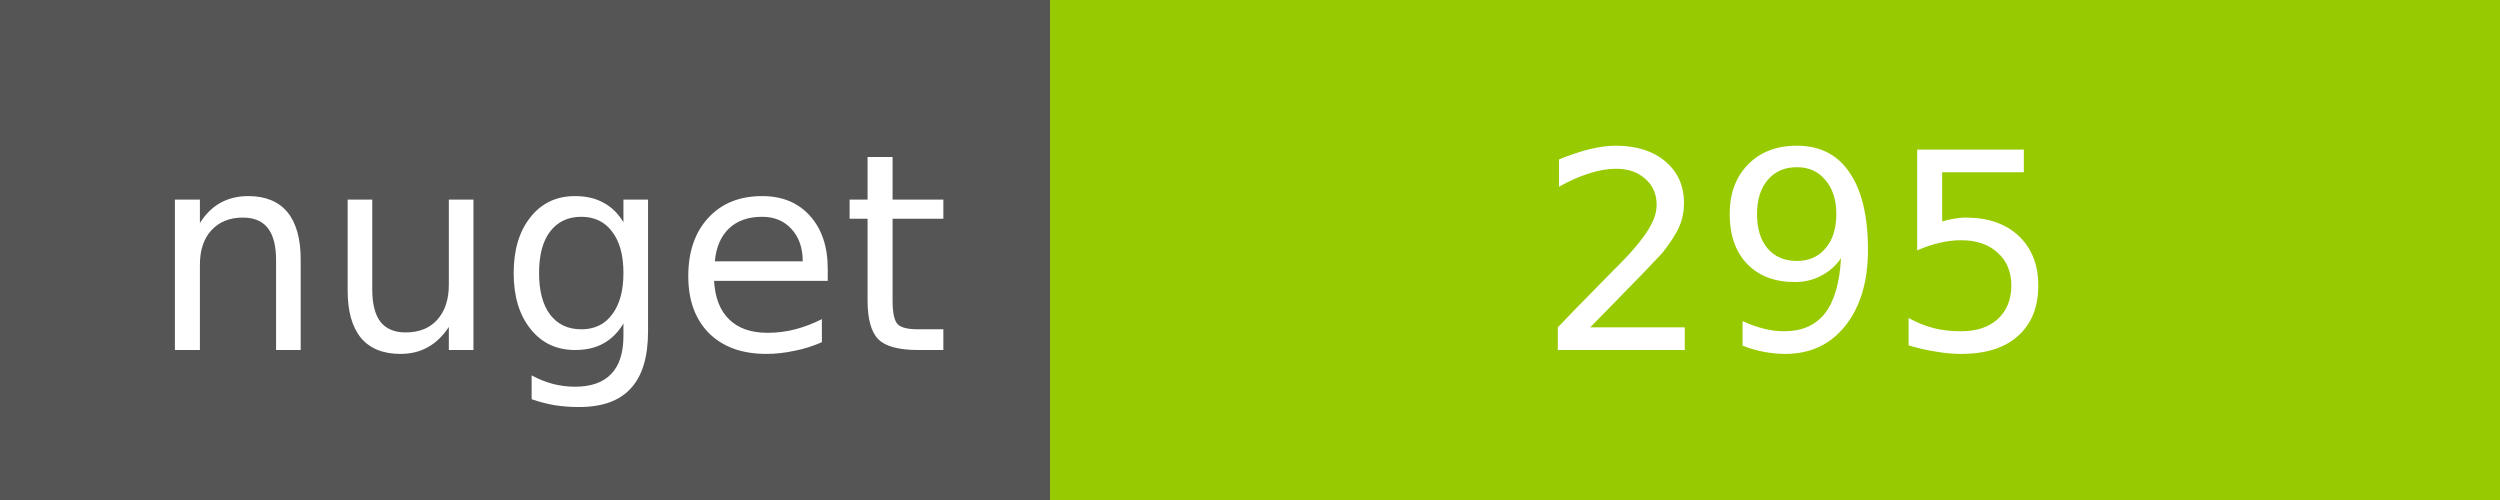
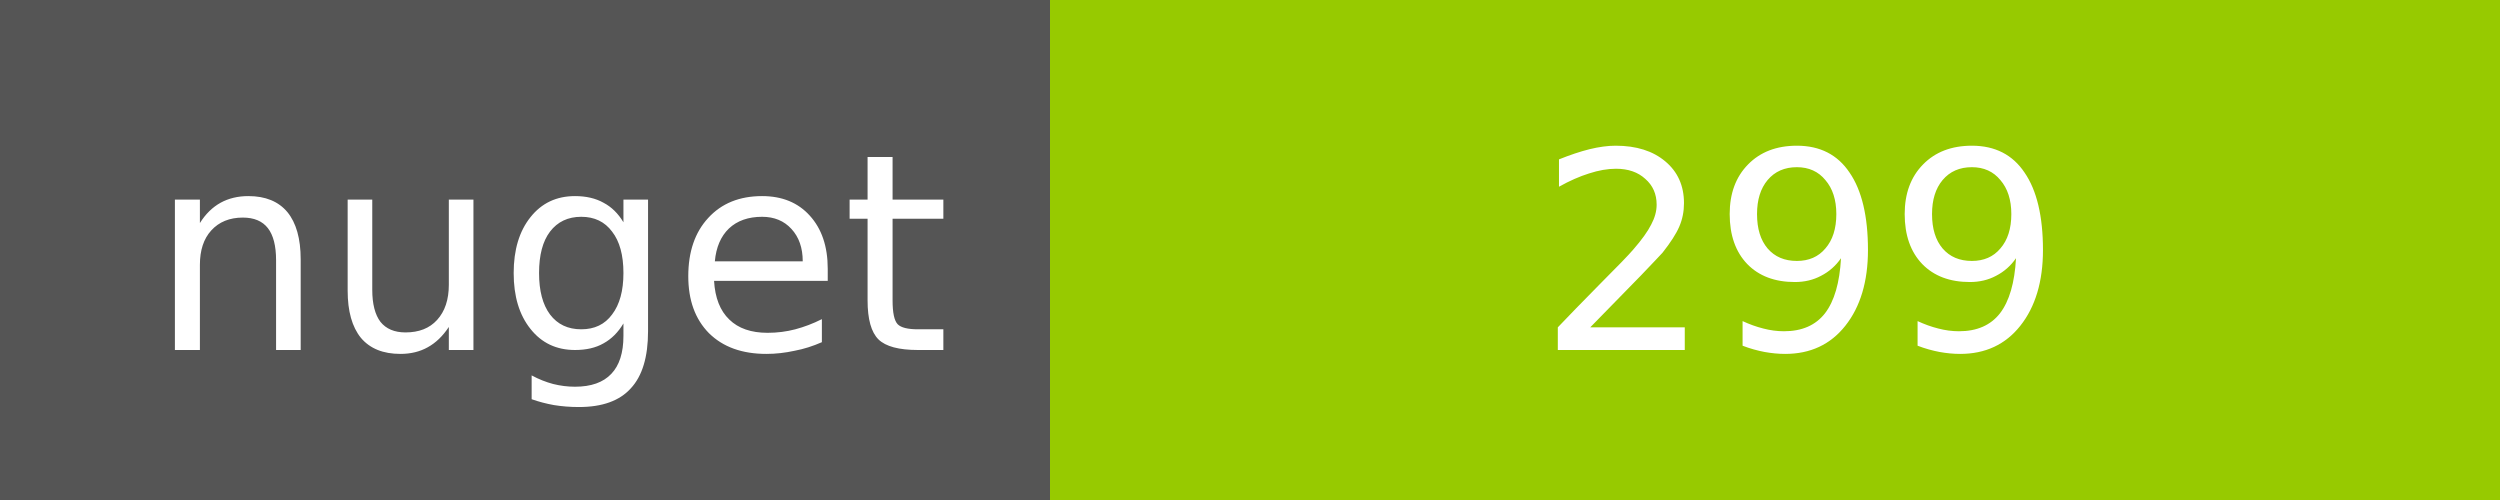
<svg xmlns="http://www.w3.org/2000/svg" width="100" height="20">
  <g shape-rendering="crispEdges">
    <path fill="#555" d="M0 0h42v20H0z" />
    <path fill="#97CA00" d="M42 0h58v20H42z" />
  </g>
  <g fill="#fff" text-anchor="middle" font-family="DejaVu Sans,Verdana,Geneva,sans-serif" font-size="11">
    <text x="22" y="14">nuget</text>
-     <text x="72" y="14">295</text>
+     <text x="72" y="14">299</text>
  </g>
</svg>
